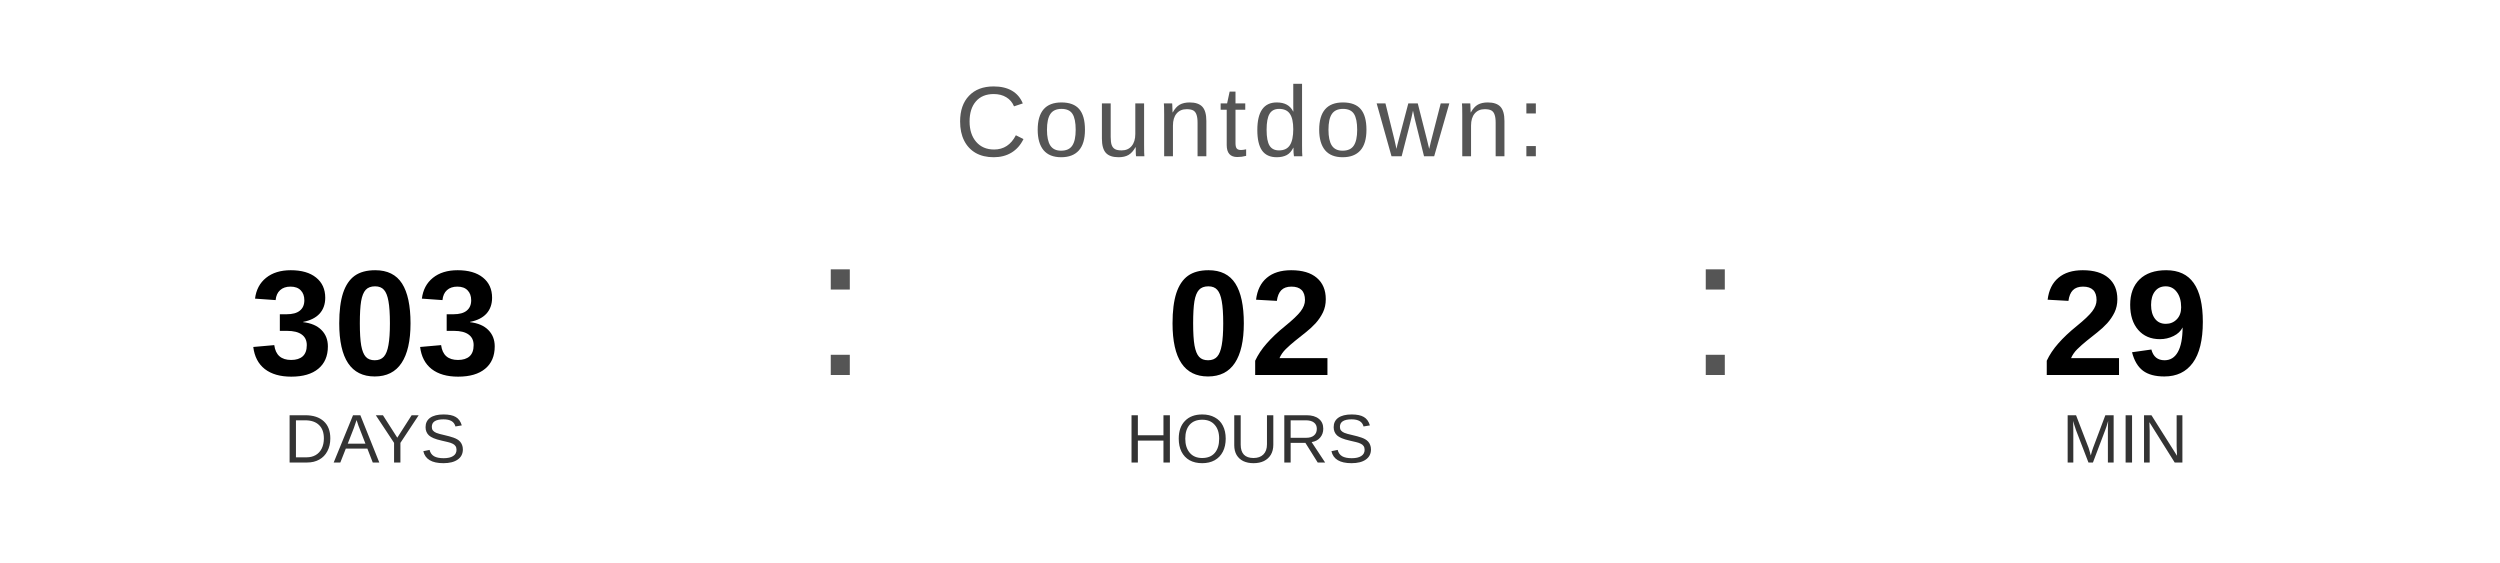
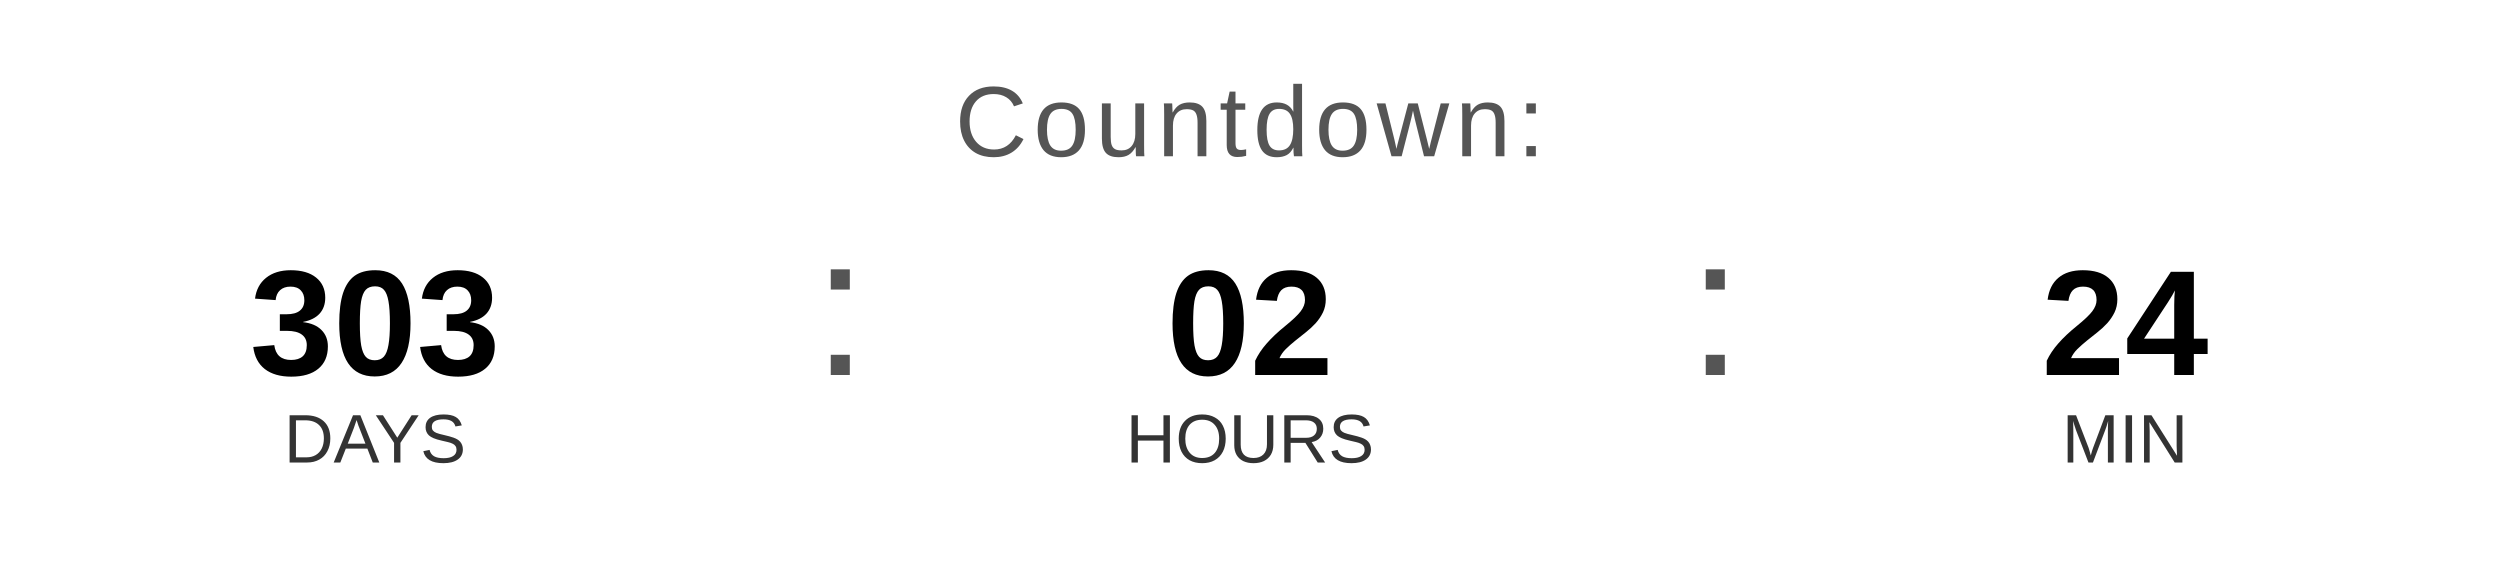
<svg xmlns="http://www.w3.org/2000/svg" width="400" height="90" viewBox="0 0 400 90">
  <text x="200" y="25" font-family="Arial, Helvetica, sans-serif" font-size="16" fill="#555555" text-anchor="middle" letter-spacing="1">
    Countdown:
  </text>
  <text x="60" y="60" font-family="Arial, Helvetica, sans-serif" font-size="24" font-weight="bold" fill="#000000" text-anchor="middle">303</text>
  <text x="60" y="74" font-family="Arial, Helvetica, sans-serif" font-size="11" fill="#333333" text-anchor="middle">DAYS</text>
  <text x="130" y="60" font-family="Arial, sans-serif" font-size="32" fill="#555555">:</text>
  <text x="200" y="60" font-family="Arial, Helvetica, sans-serif" font-size="24" font-weight="bold" fill="#000000" text-anchor="middle">02</text>
  <text x="200" y="74" font-family="Arial, Helvetica, sans-serif" font-size="11" fill="#333333" text-anchor="middle">HOURS</text>
  <text x="270" y="60" font-family="Arial, sans-serif" font-size="32" fill="#555555">:</text>
-   <text x="340" y="60" font-family="Arial, Helvetica, sans-serif" font-size="24" font-weight="bold" fill="#000000" text-anchor="middle">29</text>
+   <text x="340" y="60" font-family="Arial, Helvetica, sans-serif" font-size="24" font-weight="bold" fill="#000000" text-anchor="middle">24</text>
  <text x="340" y="74" font-family="Arial, Helvetica, sans-serif" font-size="11" fill="#333333" text-anchor="middle">MIN</text>
</svg>
